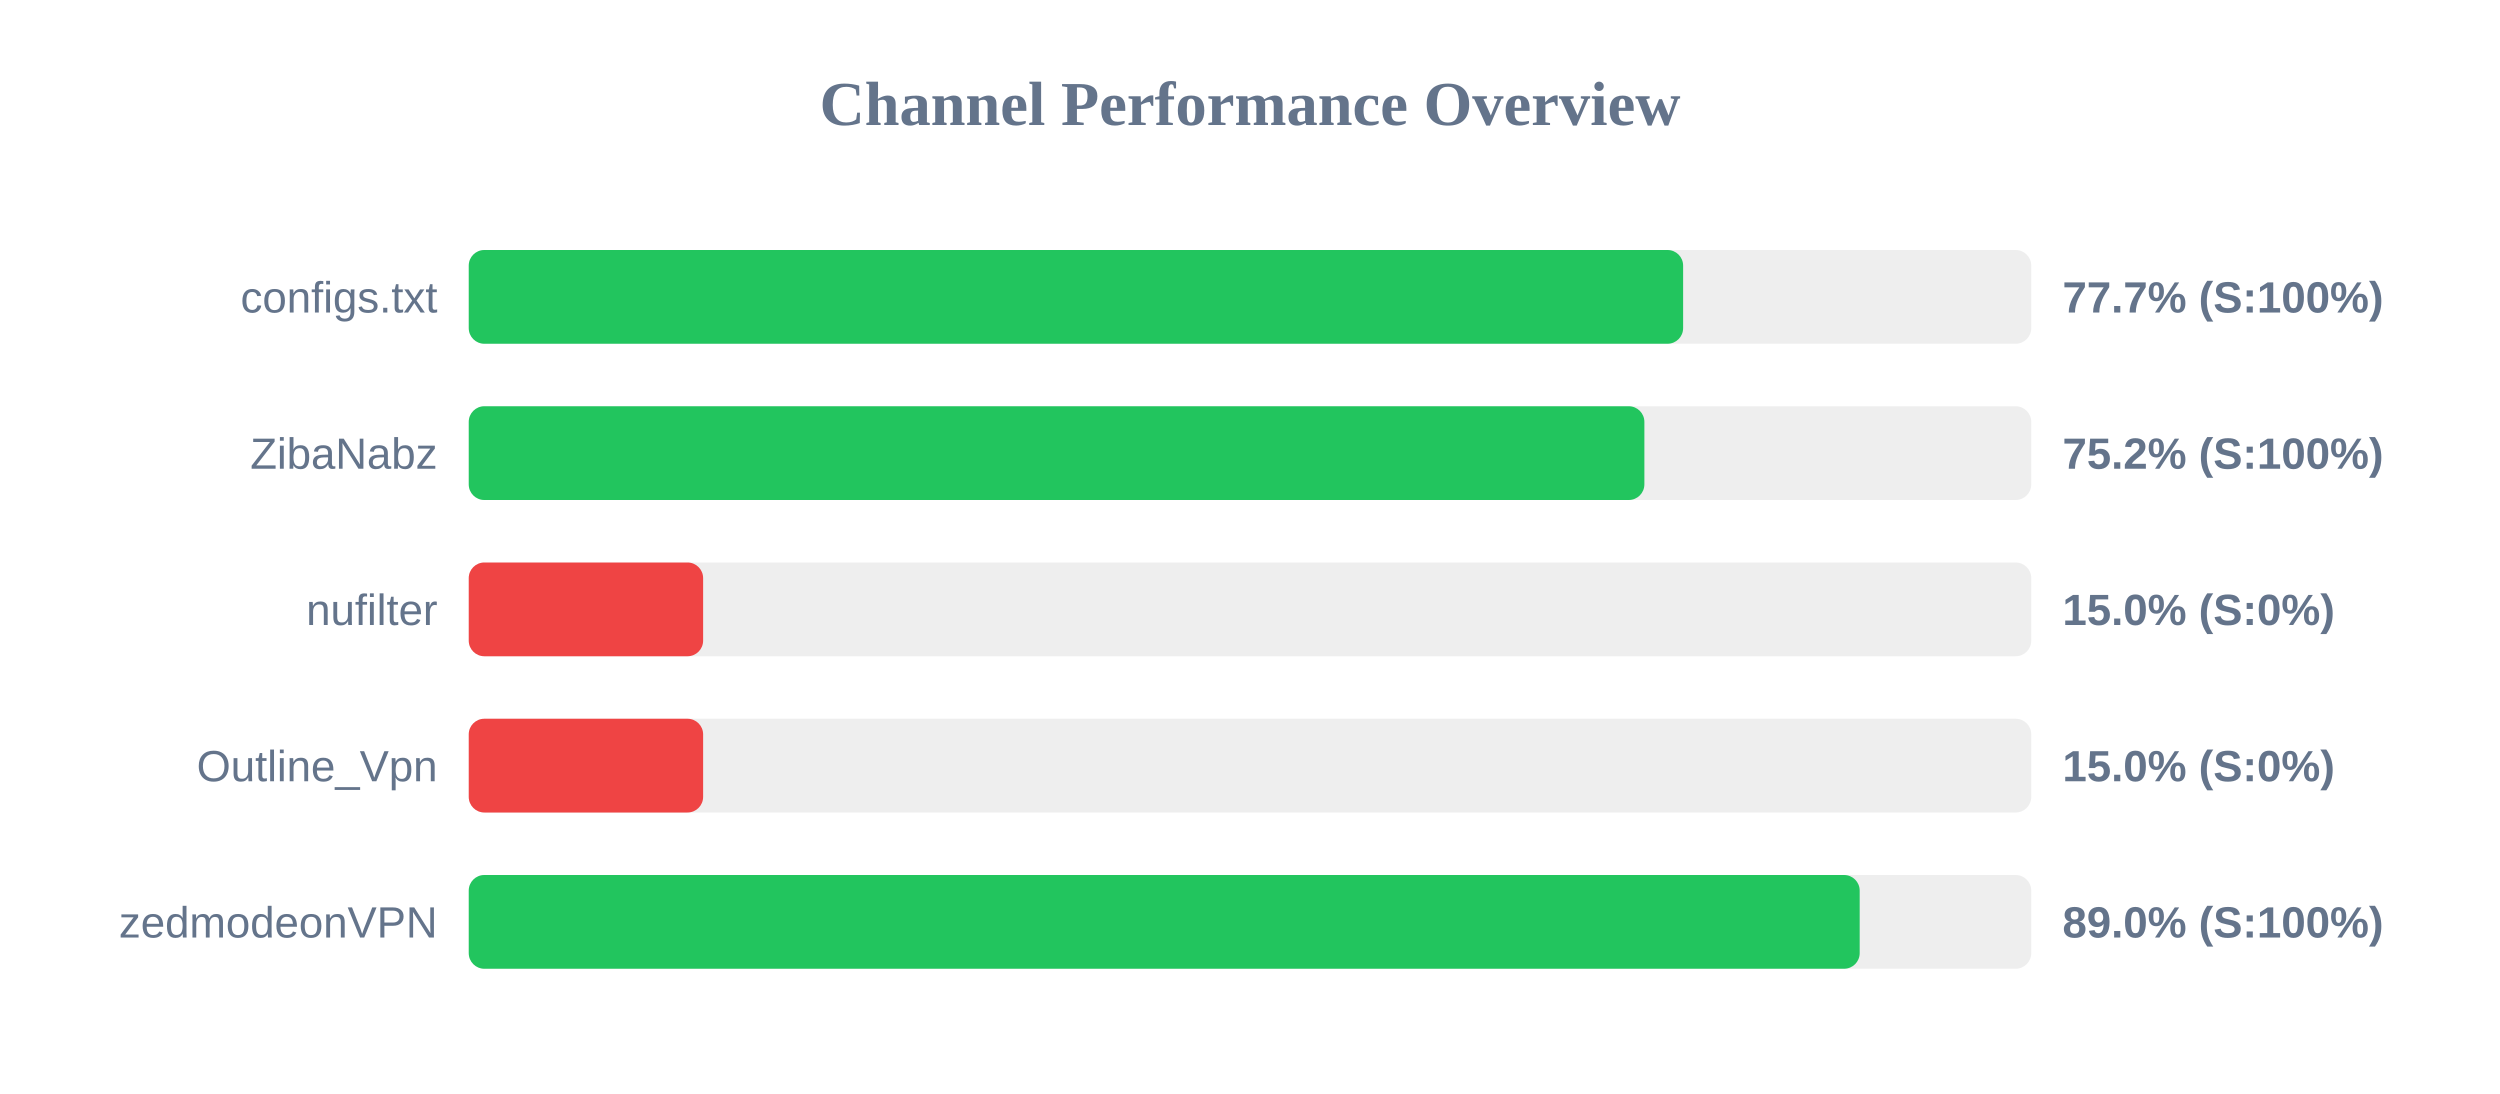
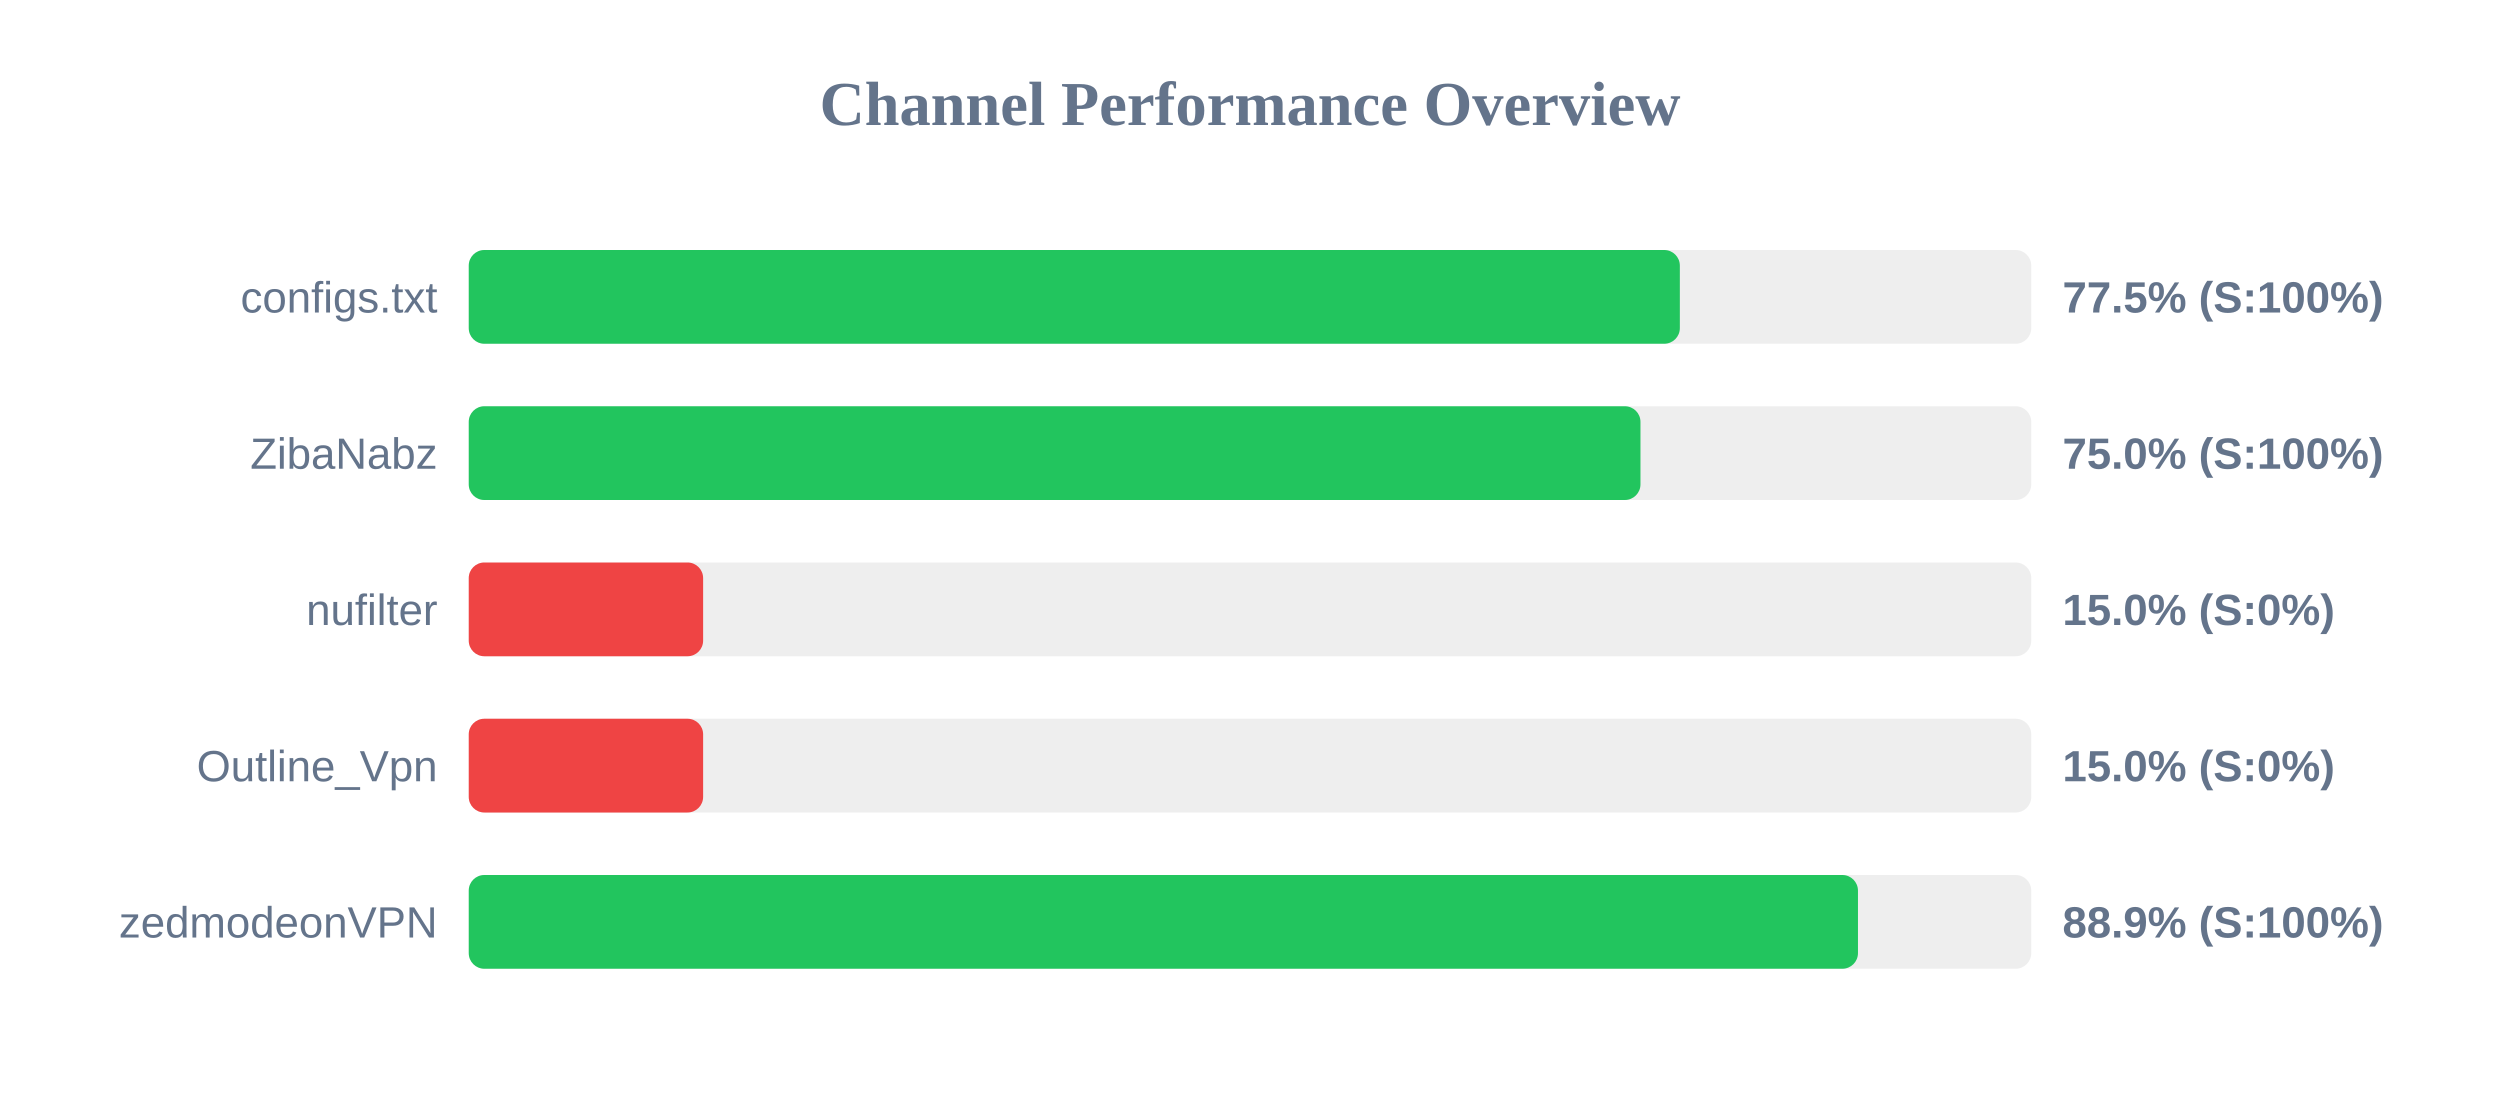
<svg xmlns="http://www.w3.org/2000/svg" width="800" height="350" version="1.1">
  <style>
        .row { font: 14px Arial; fill: #64748b; }
        .score { font: bold 14px Arial; fill: #64748b; }
    </style>
  <text x="400" y="40" text-anchor="middle" font-size="20px" font-weight="bold" fill="#64748b">Channel Performance Overview</text>
  <rect x="150" y="80" width="500" height="30" fill="#eee" rx="5" />
-   <rect x="150" y="80" width="388.6" height="30" fill="#22c55e" rx="5" />
+   <rect x="150" y="80" width="387.55" height="30" fill="#22c55e" rx="5" />
  <text x="140" y="100" text-anchor="end" class="row">configs.txt</text>
-   <text x="660" y="100" text-anchor="start" class="score">77.7% (S:100%)</text>
+   <text x="660" y="100" text-anchor="start" class="score">77.5% (S:100%)</text>
  <rect x="150" y="130" width="500" height="30" fill="#eee" rx="5" />
-   <rect x="150" y="130" width="376.2" height="30" fill="#22c55e" rx="5" />
+   <rect x="150" y="130" width="374.95" height="30" fill="#22c55e" rx="5" />
  <text x="140" y="150" text-anchor="end" class="row">ZibaNabz</text>
-   <text x="660" y="150" text-anchor="start" class="score">75.2% (S:100%)</text>
+   <text x="660" y="150" text-anchor="start" class="score">75.0% (S:100%)</text>
  <rect x="150" y="180" width="500" height="30" fill="#eee" rx="5" />
  <rect x="150" y="180" width="75.0" height="30" fill="#ef4444" rx="5" />
  <text x="140" y="200" text-anchor="end" class="row">nufilter</text>
  <text x="660" y="200" text-anchor="start" class="score">15.0% (S:0%)</text>
  <rect x="150" y="230" width="500" height="30" fill="#eee" rx="5" />
  <rect x="150" y="230" width="75.0" height="30" fill="#ef4444" rx="5" />
  <text x="140" y="250" text-anchor="end" class="row">Outline_Vpn</text>
  <text x="660" y="250" text-anchor="start" class="score">15.0% (S:0%)</text>
  <rect x="150" y="280" width="500" height="30" fill="#eee" rx="5" />
-   <rect x="150" y="280" width="445.1" height="30" fill="#22c55e" rx="5" />
+   <rect x="150" y="280" width="444.55" height="30" fill="#22c55e" rx="5" />
  <text x="140" y="300" text-anchor="end" class="row">zedmodeonVPN</text>
-   <text x="660" y="300" text-anchor="start" class="score">89.0% (S:100%)</text>
+   <text x="660" y="300" text-anchor="start" class="score">88.9% (S:100%)</text>
</svg>
